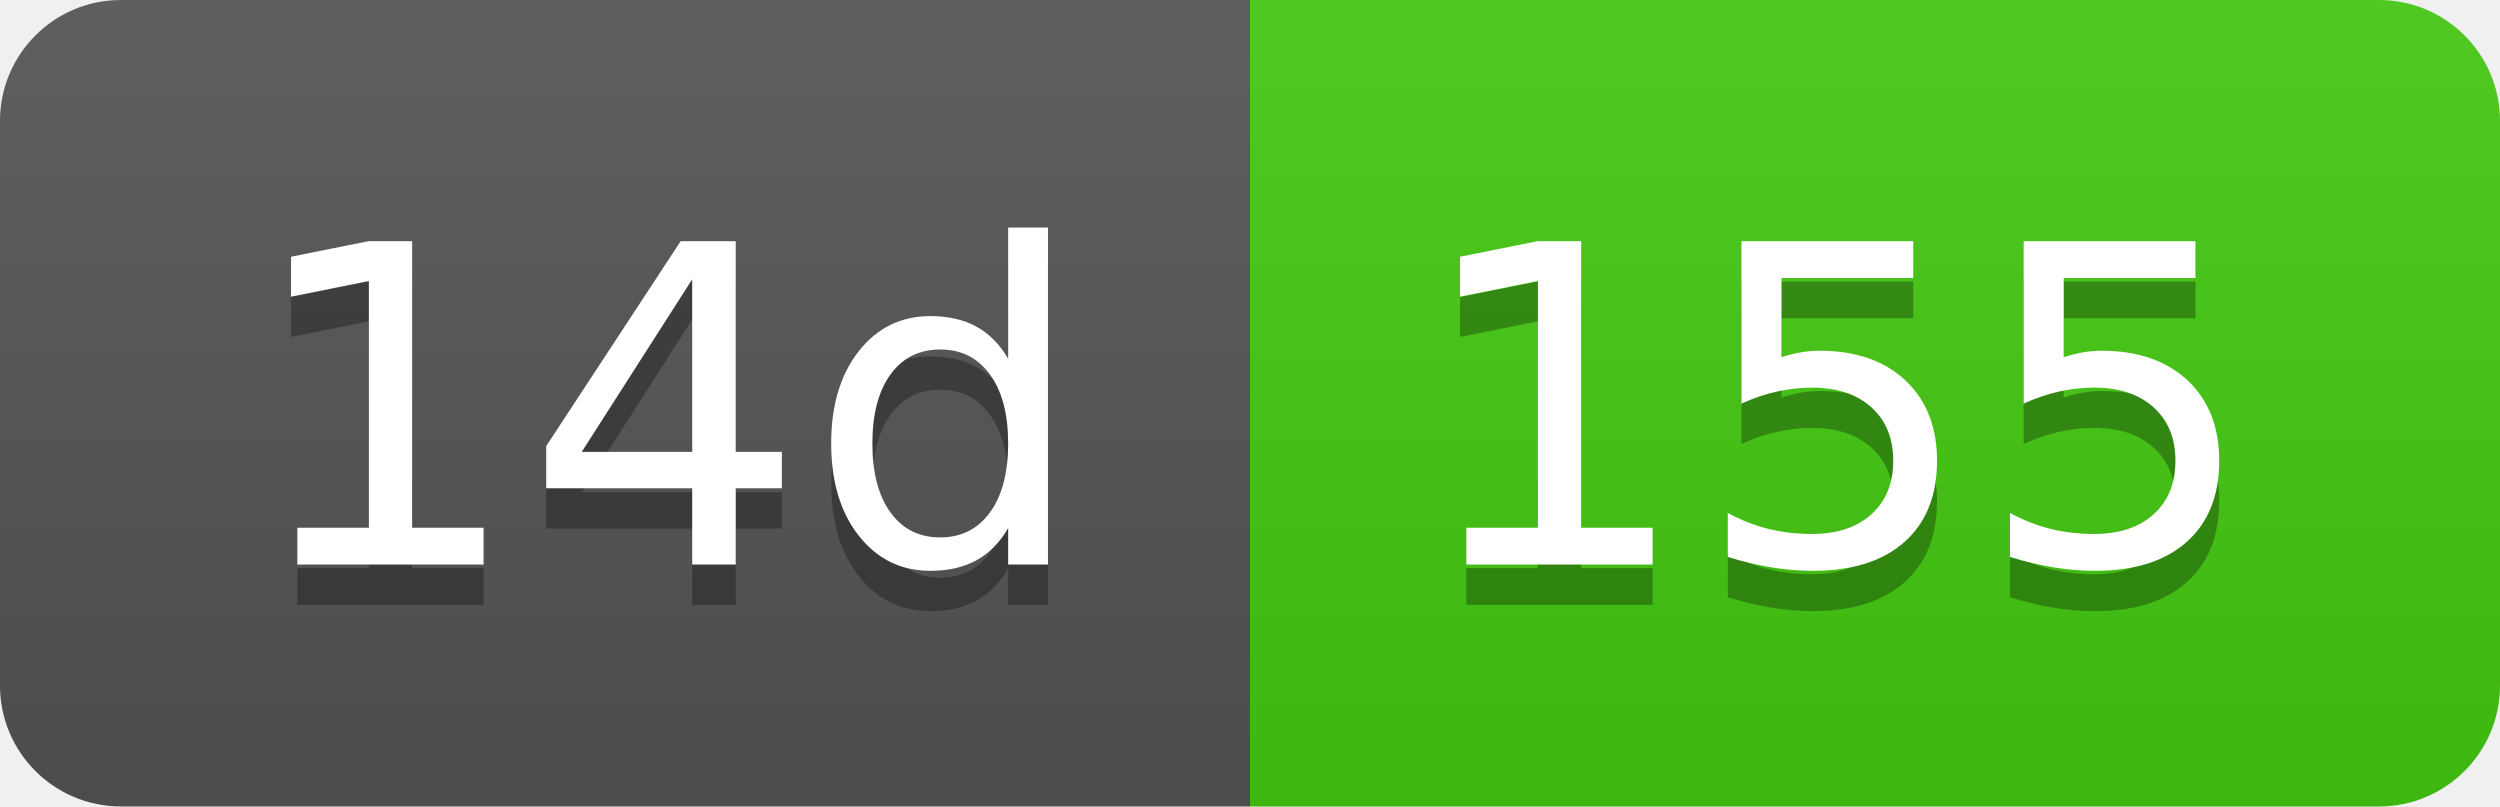
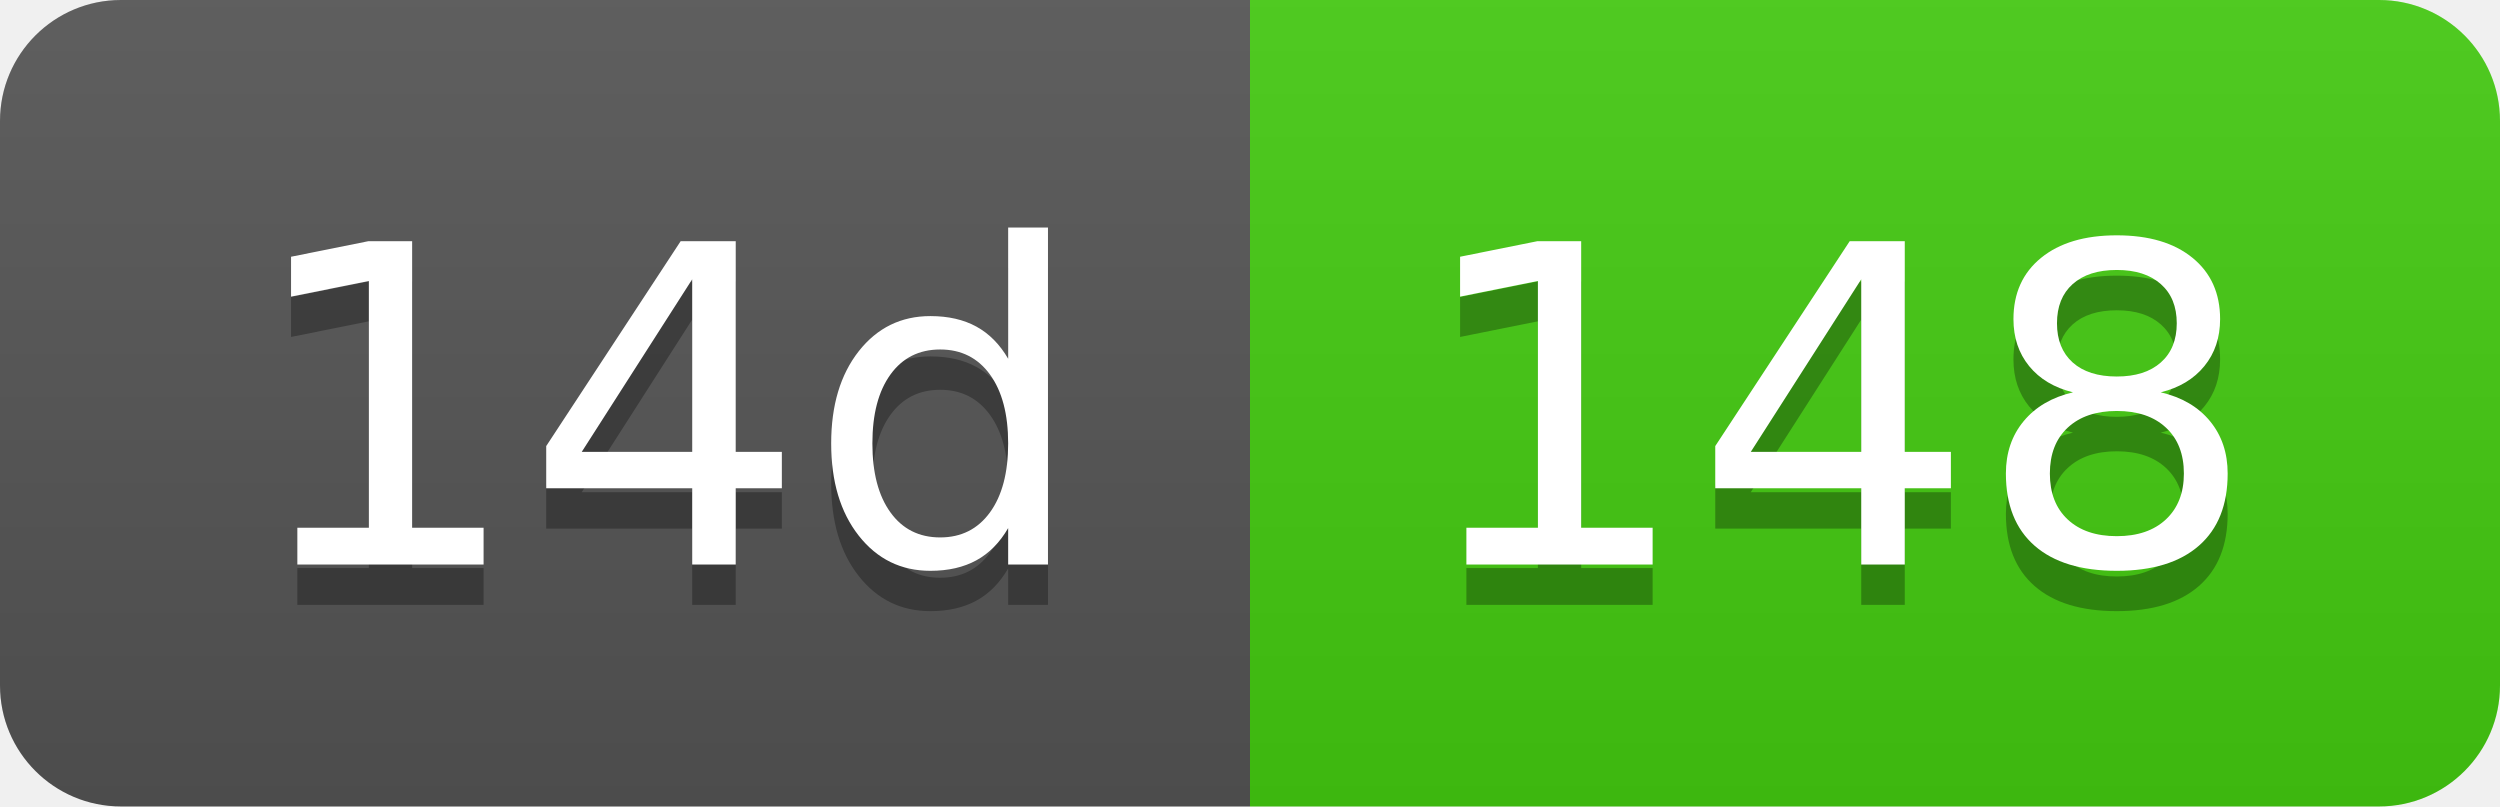
- <svg xmlns="http://www.w3.org/2000/svg" width="62" height="20" role="img" aria-label="14d: 155">
+ <svg xmlns="http://www.w3.org/2000/svg" width="62" height="20" role="img" aria-label="14d: 148">
  <linearGradient id="s" x2="0" y2="100%">
    <stop offset="0" stop-color="#bbb" stop-opacity=".1" />
    <stop offset="1" stop-opacity=".1" />
  </linearGradient>
  <clipPath id="r">
    <rect width="62" height="20" rx="3" fill="#fff" />
  </clipPath>
  <g clip-path="url(#r)">
    <rect width="31" height="20" fill="#555" />
    <rect x="31" width="31" height="20" fill="#4c1" />
    <rect width="62" height="20" fill="url(#s)" />
  </g>
  <g fill="#fff" text-anchor="middle" font-family="Verdana,Geneva,DejaVu Sans,sans-serif" text-rendering="geometricPrecision" font-size="110">
    <text aria-hidden="true" x="165" y="150" fill="#010101" fill-opacity=".3" transform="scale(.1)" textLength="210">14d</text>
    <text x="165" y="140" transform="scale(.1)" fill="#fff" textLength="210">14d</text>
-     <text aria-hidden="true" x="455" y="150" fill="#010101" fill-opacity=".3" transform="scale(.1)" textLength="210">155</text>
-     <text x="455" y="140" transform="scale(.1)" fill="#fff" textLength="210">155</text>
+     <text aria-hidden="true" x="455" y="150" fill="#010101" fill-opacity=".3" transform="scale(.1)" textLength="210">148</text>
+     <text x="455" y="140" transform="scale(.1)" fill="#fff" textLength="210">148</text>
  </g>
</svg>
